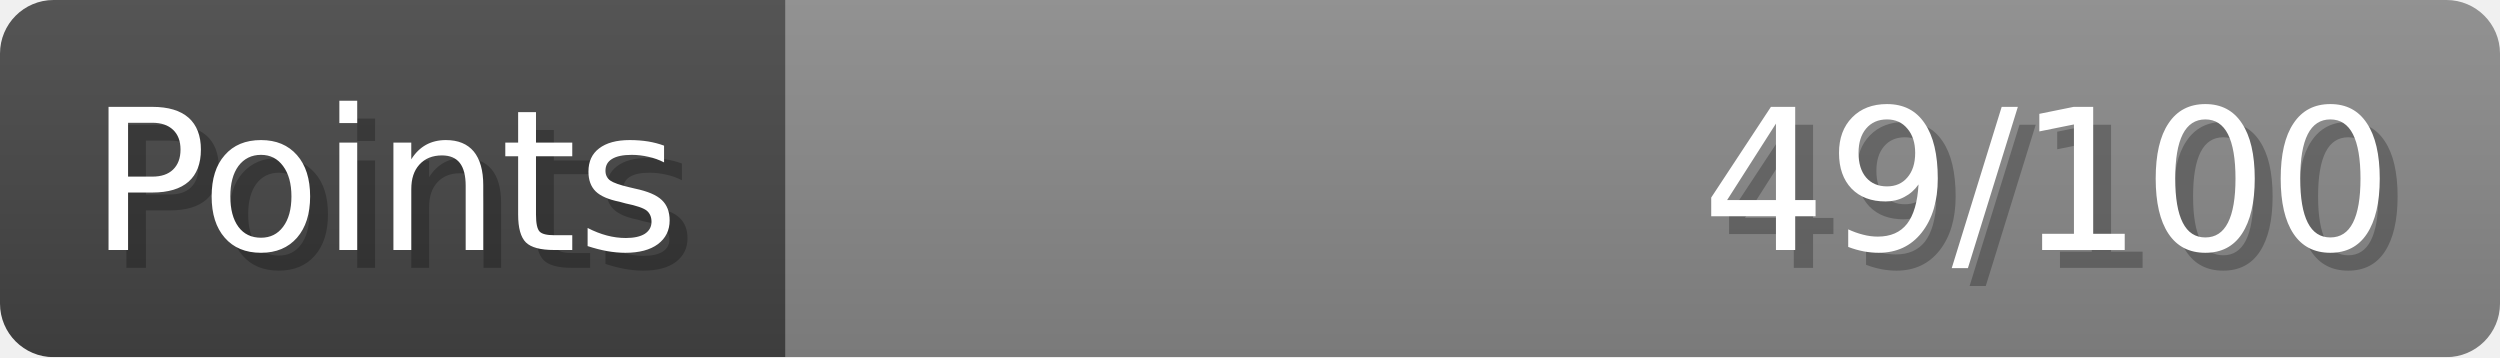
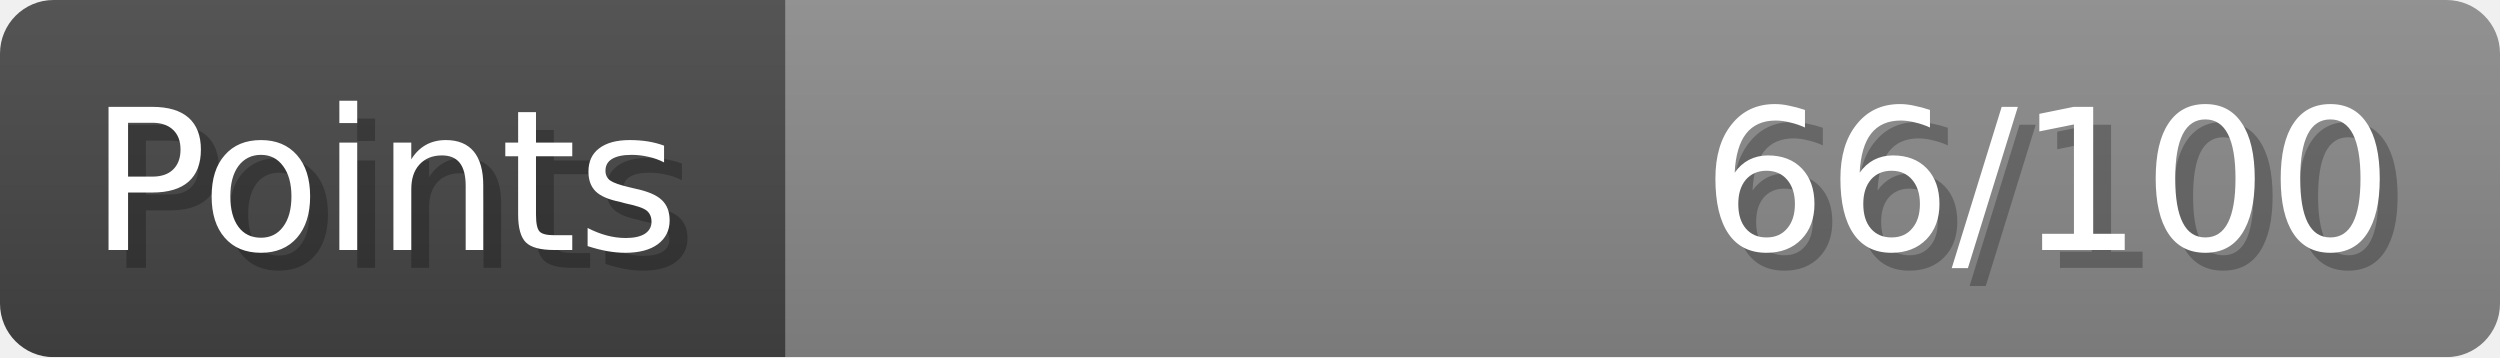
- <svg xmlns="http://www.w3.org/2000/svg" width="140px" height="20px" role="img" aria-label="Points: 49/100">
+ <svg xmlns="http://www.w3.org/2000/svg" width="140px" height="20px" role="img" aria-label="Points: 66/100">
  <linearGradient id="a" x2="0" y2="100%">
    <stop offset="0" stop-opacity=".1" stop-color="#EEE" />
    <stop offset="1" stop-opacity=".1" />
  </linearGradient>
  <mask id="m">
    <rect width="100%" height="100%" rx="3" fill="#FFF" />
  </mask>
  <g mask="url(#m)">
    <rect x="0" y="0" width="44" height="20" fill="#444" />
    <svg x="44" y="0" width="96" height="20">
      <rect width="100%" height="100%" fill="#888888" />
      <rect width="0%" height="100%" fill="#33CC11" transform="">
-         <animate attributeName="width" begin="0.5s" dur="600ms" from="0%" to="49%" repeatCount="1" fill="freeze" calcMode="spline" keyTimes="0; 1" keySplines="0.3, 0.61, 0.355, 1" />
+         <animate attributeName="width" begin="0.5s" dur="600ms" from="0%" to="66%" repeatCount="1" fill="freeze" calcMode="spline" keyTimes="0; 1" keySplines="0.3, 0.61, 0.355, 1" />
      </rect>
    </svg>
    <rect width="140" height="20" fill="url(#a)" />
  </g>
  <g aria-hidden="true" font-size="11" font-family="Verdana, DejaVu Sans, sans-serif" fill="#FFFFFF">
    <text x="6" y="15" fill="#000" opacity="0.25">Points</text>
    <text x="5" y="14">Points</text>
-     <text x="135" y="15" fill="#000" opacity="0.25" text-anchor="end">49/100</text>
-     <text x="134" y="14" text-anchor="end">49/100</text>
+     <text x="135" y="15" fill="#000" opacity="0.25" text-anchor="end">66/100</text>
+     <text x="134" y="14" text-anchor="end">66/100</text>
  </g>
</svg>
